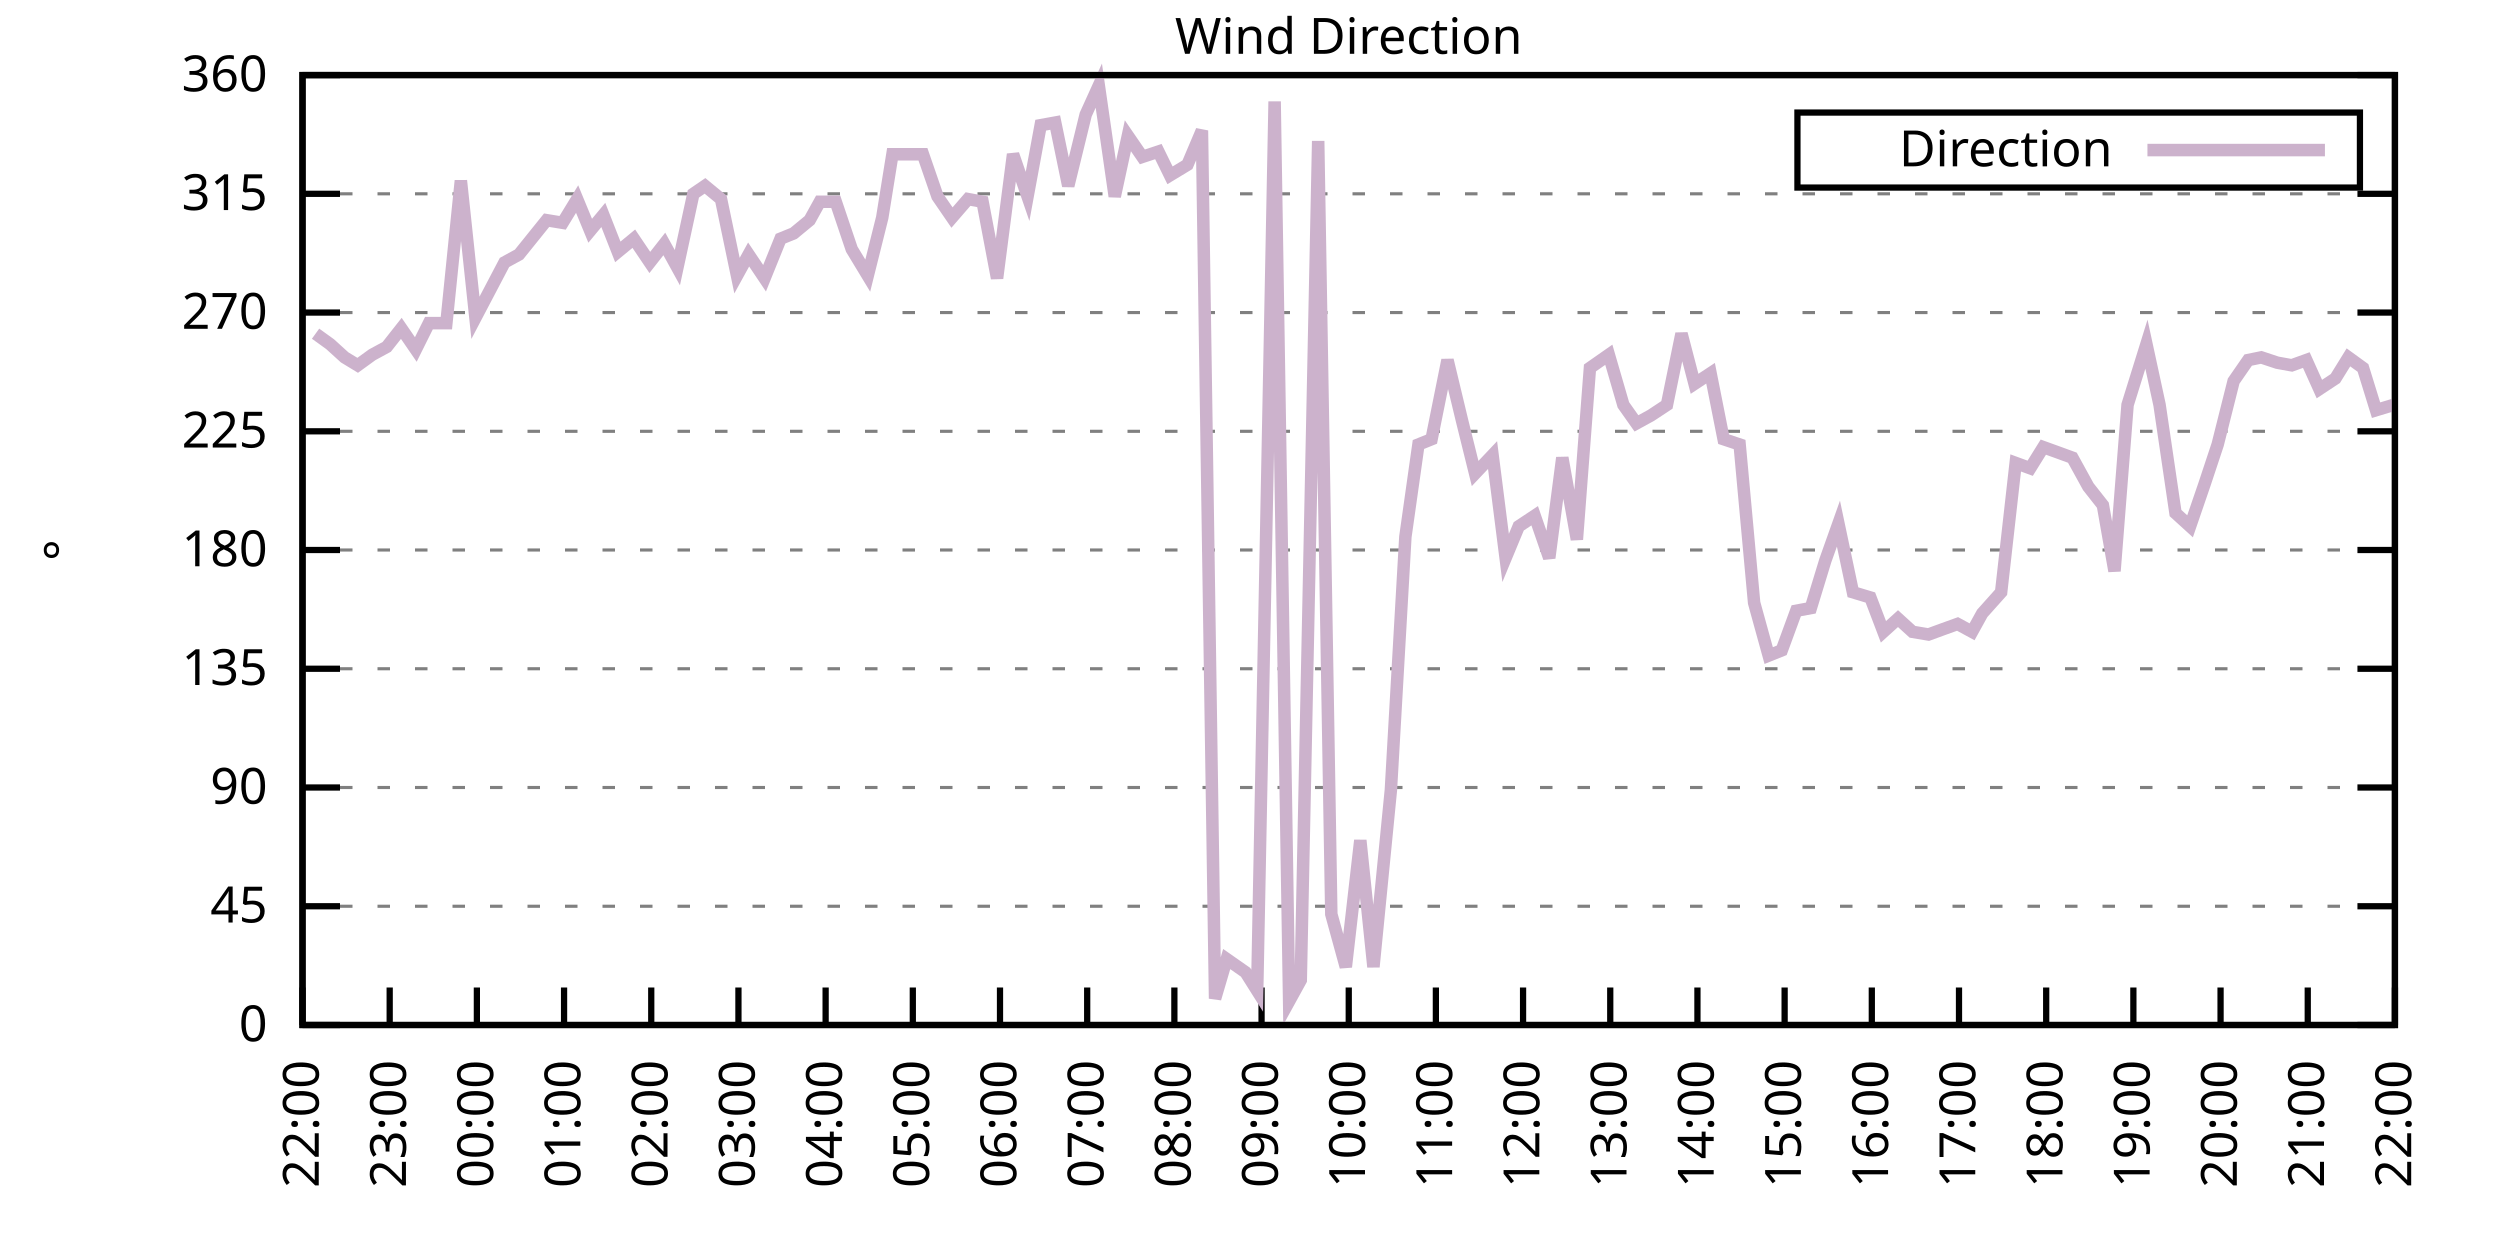
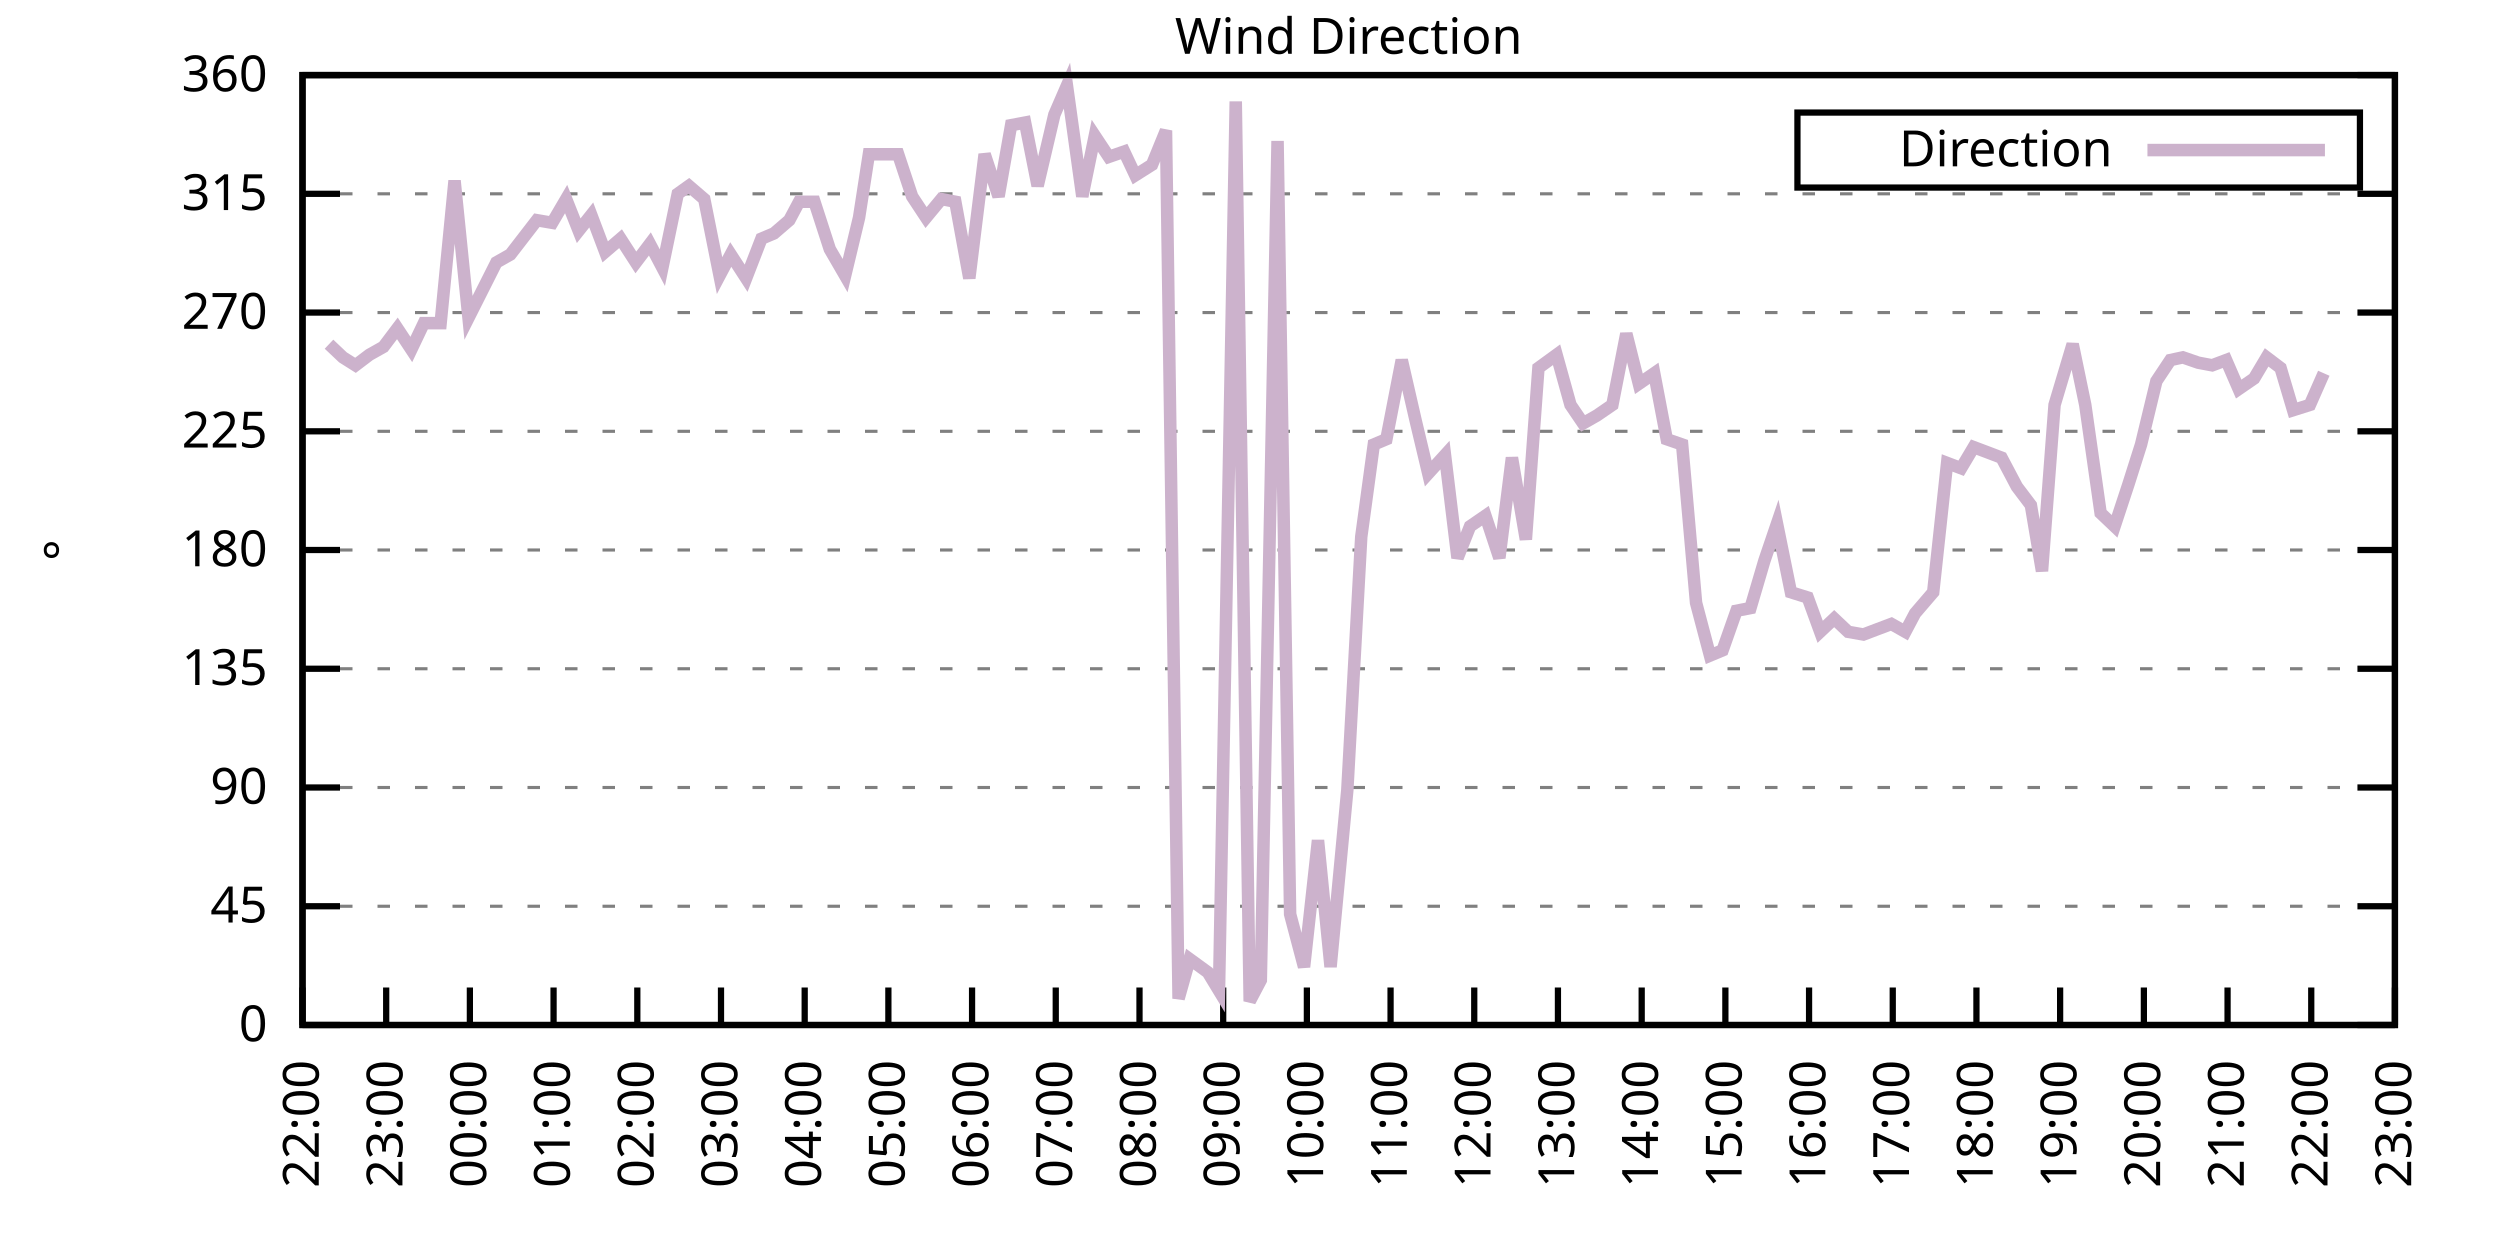
<svg xmlns="http://www.w3.org/2000/svg" xmlns:xlink="http://www.w3.org/1999/xlink" width="400" height="200" viewBox="0 0 400 200">
  <g id="gnuplot_canvas">
    <rect x="0" y="0" width="400" height="200" fill="none" />
    <defs>
      <circle id="gpDot" r="0.5" stroke-width="0.5" stroke="currentColor" />
      <path id="gpPt0" stroke-width="0.333" stroke="currentColor" d="M-1,0 h2 M0,-1 v2" />
      <path id="gpPt1" stroke-width="0.333" stroke="currentColor" d="M-1,-1 L1,1 M1,-1 L-1,1" />
      <path id="gpPt2" stroke-width="0.333" stroke="currentColor" d="M-1,0 L1,0 M0,-1 L0,1 M-1,-1 L1,1 M-1,1 L1,-1" />
      <rect id="gpPt3" stroke-width="0.333" stroke="currentColor" x="-1" y="-1" width="2" height="2" />
      <rect id="gpPt4" stroke-width="0.333" stroke="currentColor" fill="currentColor" x="-1" y="-1" width="2" height="2" />
      <circle id="gpPt5" stroke-width="0.333" stroke="currentColor" cx="0" cy="0" r="1" />
      <use xlink:href="#gpPt5" id="gpPt6" fill="currentColor" stroke="none" />
      <path id="gpPt7" stroke-width="0.333" stroke="currentColor" d="M0,-1.33 L-1.33,0.67 L1.33,0.67 z" />
      <use xlink:href="#gpPt7" id="gpPt8" fill="currentColor" stroke="none" />
      <use xlink:href="#gpPt7" id="gpPt9" stroke="currentColor" transform="rotate(180)" />
      <use xlink:href="#gpPt9" id="gpPt10" fill="currentColor" stroke="none" />
      <use xlink:href="#gpPt3" id="gpPt11" stroke="currentColor" transform="rotate(45)" />
      <use xlink:href="#gpPt11" id="gpPt12" fill="currentColor" stroke="none" />
      <path id="gpPt13" stroke-width="0.333" stroke="currentColor" d="M0,1.330 L1.265,0.411 L0.782,-1.067 L-0.782,-1.076 L-1.265,0.411 z" />
      <use xlink:href="#gpPt13" id="gpPt14" fill="currentColor" stroke="none" />
      <filter id="textbox" filterUnits="objectBoundingBox" x="0" y="0" height="1" width="1">
        <feFlood flood-color="white" flood-opacity="1" result="bgnd" />
        <feComposite in="SourceGraphic" in2="bgnd" operator="atop" />
      </filter>
      <filter id="greybox" filterUnits="objectBoundingBox" x="0" y="0" height="1" width="1">
        <feFlood flood-color="lightgrey" flood-opacity="1" result="grey" />
        <feComposite in="SourceGraphic" in2="grey" operator="atop" />
      </filter>
    </defs>
    <g fill="none" color="white" stroke="currentColor" stroke-width="1.00" stroke-linecap="butt" stroke-linejoin="miter">
</g>
    <g fill="none" color="black" stroke="currentColor" stroke-width="1.00" stroke-linecap="butt" stroke-linejoin="miter">
      <g stroke="none" shape-rendering="crispEdges">
        <polygon fill="rgb(255, 255, 255)" points="48.40,164.00 383.18,164.00 383.18,12.02 48.40,12.02 " />
      </g>
    </g>
    <g fill="none" color="black" stroke="currentColor" stroke-width="1.00" stroke-linecap="butt" stroke-linejoin="miter">
</g>
    <g fill="none" color="black" stroke="black" stroke-width="0.50" stroke-linecap="butt" stroke-linejoin="miter">
</g>
    <g fill="none" color="gray" stroke="currentColor" stroke-width="0.50" stroke-linecap="butt" stroke-linejoin="miter">
      <path stroke="gray" stroke-dasharray="2,4" class="gridline" d="M48.40,164.00 L383.19,164.00  " />
    </g>
    <g fill="none" color="gray" stroke="gray" stroke-width="1.00" stroke-linecap="butt" stroke-linejoin="miter">
</g>
    <g fill="none" color="black" stroke="currentColor" stroke-width="1.00" stroke-linecap="butt" stroke-linejoin="miter">
      <path stroke="black" d="M48.40,164.00 L54.40,164.00 M383.19,164.00 L377.19,164.00  " />
      <g transform="translate(42.80,166.60)" stroke="none" fill="black" font-family="Sans" font-size="8.00" text-anchor="end">
        <text>
          <tspan font-family="Sans"> 0</tspan>
        </text>
      </g>
    </g>
    <g fill="none" color="black" stroke="currentColor" stroke-width="1.00" stroke-linecap="butt" stroke-linejoin="miter">
</g>
    <g fill="none" color="black" stroke="black" stroke-width="0.50" stroke-linecap="butt" stroke-linejoin="miter">
</g>
    <g fill="none" color="gray" stroke="currentColor" stroke-width="0.50" stroke-linecap="butt" stroke-linejoin="miter">
      <path stroke="gray" stroke-dasharray="2,4" class="gridline" d="M48.40,145.00 L383.19,145.00  " />
    </g>
    <g fill="none" color="gray" stroke="gray" stroke-width="1.00" stroke-linecap="butt" stroke-linejoin="miter">
</g>
    <g fill="none" color="black" stroke="currentColor" stroke-width="1.00" stroke-linecap="butt" stroke-linejoin="miter">
      <path stroke="black" d="M48.40,145.00 L54.40,145.00 M383.19,145.00 L377.19,145.00  " />
      <g transform="translate(42.80,147.60)" stroke="none" fill="black" font-family="Sans" font-size="8.00" text-anchor="end">
        <text>
          <tspan font-family="Sans"> 45</tspan>
        </text>
      </g>
    </g>
    <g fill="none" color="black" stroke="currentColor" stroke-width="1.00" stroke-linecap="butt" stroke-linejoin="miter">
</g>
    <g fill="none" color="black" stroke="black" stroke-width="0.50" stroke-linecap="butt" stroke-linejoin="miter">
</g>
    <g fill="none" color="gray" stroke="currentColor" stroke-width="0.50" stroke-linecap="butt" stroke-linejoin="miter">
      <path stroke="gray" stroke-dasharray="2,4" class="gridline" d="M48.40,126.00 L383.19,126.00  " />
    </g>
    <g fill="none" color="gray" stroke="gray" stroke-width="1.00" stroke-linecap="butt" stroke-linejoin="miter">
</g>
    <g fill="none" color="black" stroke="currentColor" stroke-width="1.00" stroke-linecap="butt" stroke-linejoin="miter">
      <path stroke="black" d="M48.40,126.00 L54.40,126.00 M383.19,126.00 L377.19,126.00  " />
      <g transform="translate(42.80,128.60)" stroke="none" fill="black" font-family="Sans" font-size="8.00" text-anchor="end">
        <text>
          <tspan font-family="Sans"> 90</tspan>
        </text>
      </g>
    </g>
    <g fill="none" color="black" stroke="currentColor" stroke-width="1.00" stroke-linecap="butt" stroke-linejoin="miter">
</g>
    <g fill="none" color="black" stroke="black" stroke-width="0.50" stroke-linecap="butt" stroke-linejoin="miter">
</g>
    <g fill="none" color="gray" stroke="currentColor" stroke-width="0.50" stroke-linecap="butt" stroke-linejoin="miter">
      <path stroke="gray" stroke-dasharray="2,4" class="gridline" d="M48.40,107.00 L383.19,107.00  " />
    </g>
    <g fill="none" color="gray" stroke="gray" stroke-width="1.00" stroke-linecap="butt" stroke-linejoin="miter">
</g>
    <g fill="none" color="black" stroke="currentColor" stroke-width="1.00" stroke-linecap="butt" stroke-linejoin="miter">
      <path stroke="black" d="M48.40,107.00 L54.40,107.00 M383.19,107.00 L377.19,107.00  " />
      <g transform="translate(42.80,109.60)" stroke="none" fill="black" font-family="Sans" font-size="8.00" text-anchor="end">
        <text>
          <tspan font-family="Sans"> 135</tspan>
        </text>
      </g>
    </g>
    <g fill="none" color="black" stroke="currentColor" stroke-width="1.00" stroke-linecap="butt" stroke-linejoin="miter">
</g>
    <g fill="none" color="black" stroke="black" stroke-width="0.50" stroke-linecap="butt" stroke-linejoin="miter">
</g>
    <g fill="none" color="gray" stroke="currentColor" stroke-width="0.50" stroke-linecap="butt" stroke-linejoin="miter">
      <path stroke="gray" stroke-dasharray="2,4" class="gridline" d="M48.40,88.00 L383.19,88.00  " />
    </g>
    <g fill="none" color="gray" stroke="gray" stroke-width="1.00" stroke-linecap="butt" stroke-linejoin="miter">
</g>
    <g fill="none" color="black" stroke="currentColor" stroke-width="1.00" stroke-linecap="butt" stroke-linejoin="miter">
      <path stroke="black" d="M48.40,88.00 L54.40,88.00 M383.19,88.00 L377.19,88.00  " />
      <g transform="translate(42.80,90.60)" stroke="none" fill="black" font-family="Sans" font-size="8.00" text-anchor="end">
        <text>
          <tspan font-family="Sans"> 180</tspan>
        </text>
      </g>
    </g>
    <g fill="none" color="black" stroke="currentColor" stroke-width="1.00" stroke-linecap="butt" stroke-linejoin="miter">
</g>
    <g fill="none" color="black" stroke="black" stroke-width="0.50" stroke-linecap="butt" stroke-linejoin="miter">
</g>
    <g fill="none" color="gray" stroke="currentColor" stroke-width="0.50" stroke-linecap="butt" stroke-linejoin="miter">
      <path stroke="gray" stroke-dasharray="2,4" class="gridline" d="M48.40,69.01 L383.19,69.01  " />
    </g>
    <g fill="none" color="gray" stroke="gray" stroke-width="1.00" stroke-linecap="butt" stroke-linejoin="miter">
</g>
    <g fill="none" color="black" stroke="currentColor" stroke-width="1.00" stroke-linecap="butt" stroke-linejoin="miter">
      <path stroke="black" d="M48.40,69.01 L54.40,69.01 M383.19,69.01 L377.19,69.01  " />
      <g transform="translate(42.80,71.61)" stroke="none" fill="black" font-family="Sans" font-size="8.00" text-anchor="end">
        <text>
          <tspan font-family="Sans"> 225</tspan>
        </text>
      </g>
    </g>
    <g fill="none" color="black" stroke="currentColor" stroke-width="1.00" stroke-linecap="butt" stroke-linejoin="miter">
</g>
    <g fill="none" color="black" stroke="black" stroke-width="0.50" stroke-linecap="butt" stroke-linejoin="miter">
</g>
    <g fill="none" color="gray" stroke="currentColor" stroke-width="0.50" stroke-linecap="butt" stroke-linejoin="miter">
      <path stroke="gray" stroke-dasharray="2,4" class="gridline" d="M48.40,50.01 L383.19,50.01  " />
    </g>
    <g fill="none" color="gray" stroke="gray" stroke-width="1.00" stroke-linecap="butt" stroke-linejoin="miter">
</g>
    <g fill="none" color="black" stroke="currentColor" stroke-width="1.00" stroke-linecap="butt" stroke-linejoin="miter">
      <path stroke="black" d="M48.40,50.01 L54.40,50.01 M383.19,50.01 L377.19,50.01  " />
      <g transform="translate(42.80,52.61)" stroke="none" fill="black" font-family="Sans" font-size="8.00" text-anchor="end">
        <text>
          <tspan font-family="Sans"> 270</tspan>
        </text>
      </g>
    </g>
    <g fill="none" color="black" stroke="currentColor" stroke-width="1.00" stroke-linecap="butt" stroke-linejoin="miter">
</g>
    <g fill="none" color="black" stroke="black" stroke-width="0.50" stroke-linecap="butt" stroke-linejoin="miter">
</g>
    <g fill="none" color="gray" stroke="currentColor" stroke-width="0.50" stroke-linecap="butt" stroke-linejoin="miter">
      <path stroke="gray" stroke-dasharray="2,4" class="gridline" d="M48.40,31.01 L383.19,31.01  " />
    </g>
    <g fill="none" color="gray" stroke="gray" stroke-width="1.00" stroke-linecap="butt" stroke-linejoin="miter">
</g>
    <g fill="none" color="black" stroke="currentColor" stroke-width="1.00" stroke-linecap="butt" stroke-linejoin="miter">
      <path stroke="black" d="M48.40,31.01 L54.40,31.01 M383.19,31.01 L377.19,31.01  " />
      <g transform="translate(42.80,33.61)" stroke="none" fill="black" font-family="Sans" font-size="8.00" text-anchor="end">
        <text>
          <tspan font-family="Sans"> 315</tspan>
        </text>
      </g>
    </g>
    <g fill="none" color="black" stroke="currentColor" stroke-width="1.00" stroke-linecap="butt" stroke-linejoin="miter">
</g>
    <g fill="none" color="black" stroke="black" stroke-width="0.50" stroke-linecap="butt" stroke-linejoin="miter">
</g>
    <g fill="none" color="gray" stroke="currentColor" stroke-width="0.50" stroke-linecap="butt" stroke-linejoin="miter">
      <path stroke="gray" stroke-dasharray="2,4" class="gridline" d="M48.40,12.01 L383.19,12.01  " />
    </g>
    <g fill="none" color="gray" stroke="gray" stroke-width="1.00" stroke-linecap="butt" stroke-linejoin="miter">
</g>
    <g fill="none" color="black" stroke="currentColor" stroke-width="1.00" stroke-linecap="butt" stroke-linejoin="miter">
      <path stroke="black" d="M48.40,12.01 L54.40,12.01 M383.19,12.01 L377.19,12.01  " />
      <g transform="translate(42.80,14.61)" stroke="none" fill="black" font-family="Sans" font-size="8.00" text-anchor="end">
        <text>
          <tspan font-family="Sans"> 360</tspan>
        </text>
      </g>
    </g>
    <g fill="none" color="black" stroke="currentColor" stroke-width="1.00" stroke-linecap="butt" stroke-linejoin="miter">
      <path stroke="black" d="M48.40,164.00 L48.40,158.00  " />
      <g transform="translate(51.00,169.60) rotate(270.00)" stroke="none" fill="black" font-family="Sans" font-size="8.00" text-anchor="end">
        <text>
          <tspan font-family="Sans">22:00</tspan>
        </text>
      </g>
    </g>
    <g fill="none" color="black" stroke="currentColor" stroke-width="1.00" stroke-linecap="butt" stroke-linejoin="miter">
-       <path stroke="black" d="M62.35,164.00 L62.35,158.00  " />
-       <g transform="translate(64.95,169.60) rotate(270.00)" stroke="none" fill="black" font-family="Sans" font-size="8.00" text-anchor="end">
+       <path stroke="black" d="M61.79,164.00 L61.79,158.00  " />
+       <g transform="translate(64.39,169.60) rotate(270.00)" stroke="none" fill="black" font-family="Sans" font-size="8.00" text-anchor="end">
        <text>
          <tspan font-family="Sans">23:00</tspan>
        </text>
      </g>
    </g>
    <g fill="none" color="black" stroke="currentColor" stroke-width="1.00" stroke-linecap="butt" stroke-linejoin="miter">
-       <path stroke="black" d="M76.30,164.00 L76.30,158.00  " />
-       <g transform="translate(78.90,169.60) rotate(270.00)" stroke="none" fill="black" font-family="Sans" font-size="8.00" text-anchor="end">
+       <path stroke="black" d="M75.18,164.00 L75.18,158.00  " />
+       <g transform="translate(77.78,169.60) rotate(270.00)" stroke="none" fill="black" font-family="Sans" font-size="8.00" text-anchor="end">
        <text>
          <tspan font-family="Sans">00:00</tspan>
        </text>
      </g>
    </g>
    <g fill="none" color="black" stroke="currentColor" stroke-width="1.00" stroke-linecap="butt" stroke-linejoin="miter">
-       <path stroke="black" d="M90.25,164.00 L90.25,158.00  " />
-       <g transform="translate(92.85,169.60) rotate(270.00)" stroke="none" fill="black" font-family="Sans" font-size="8.00" text-anchor="end">
+       <path stroke="black" d="M88.57,164.00 L88.57,158.00  " />
+       <g transform="translate(91.17,169.60) rotate(270.00)" stroke="none" fill="black" font-family="Sans" font-size="8.00" text-anchor="end">
        <text>
          <tspan font-family="Sans">01:00</tspan>
        </text>
      </g>
    </g>
    <g fill="none" color="black" stroke="currentColor" stroke-width="1.00" stroke-linecap="butt" stroke-linejoin="miter">
-       <path stroke="black" d="M104.20,164.00 L104.20,158.00  " />
-       <g transform="translate(106.80,169.60) rotate(270.00)" stroke="none" fill="black" font-family="Sans" font-size="8.00" text-anchor="end">
+       <path stroke="black" d="M101.97,164.00 L101.97,158.00  " />
+       <g transform="translate(104.57,169.60) rotate(270.00)" stroke="none" fill="black" font-family="Sans" font-size="8.00" text-anchor="end">
        <text>
          <tspan font-family="Sans">02:00</tspan>
        </text>
      </g>
    </g>
    <g fill="none" color="black" stroke="currentColor" stroke-width="1.00" stroke-linecap="butt" stroke-linejoin="miter">
-       <path stroke="black" d="M118.15,164.00 L118.15,158.00  " />
-       <g transform="translate(120.75,169.60) rotate(270.00)" stroke="none" fill="black" font-family="Sans" font-size="8.00" text-anchor="end">
+       <path stroke="black" d="M115.36,164.00 L115.36,158.00  " />
+       <g transform="translate(117.96,169.60) rotate(270.00)" stroke="none" fill="black" font-family="Sans" font-size="8.00" text-anchor="end">
        <text>
          <tspan font-family="Sans">03:00</tspan>
        </text>
      </g>
    </g>
    <g fill="none" color="black" stroke="currentColor" stroke-width="1.00" stroke-linecap="butt" stroke-linejoin="miter">
-       <path stroke="black" d="M132.10,164.00 L132.10,158.00  " />
-       <g transform="translate(134.70,169.60) rotate(270.00)" stroke="none" fill="black" font-family="Sans" font-size="8.00" text-anchor="end">
+       <path stroke="black" d="M128.75,164.00 L128.75,158.00  " />
+       <g transform="translate(131.35,169.60) rotate(270.00)" stroke="none" fill="black" font-family="Sans" font-size="8.00" text-anchor="end">
        <text>
          <tspan font-family="Sans">04:00</tspan>
        </text>
      </g>
    </g>
    <g fill="none" color="black" stroke="currentColor" stroke-width="1.00" stroke-linecap="butt" stroke-linejoin="miter">
-       <path stroke="black" d="M146.05,164.00 L146.05,158.00  " />
-       <g transform="translate(148.65,169.60) rotate(270.00)" stroke="none" fill="black" font-family="Sans" font-size="8.00" text-anchor="end">
+       <path stroke="black" d="M142.14,164.00 L142.14,158.00  " />
+       <g transform="translate(144.74,169.60) rotate(270.00)" stroke="none" fill="black" font-family="Sans" font-size="8.00" text-anchor="end">
        <text>
          <tspan font-family="Sans">05:00</tspan>
        </text>
      </g>
    </g>
    <g fill="none" color="black" stroke="currentColor" stroke-width="1.00" stroke-linecap="butt" stroke-linejoin="miter">
-       <path stroke="black" d="M160.00,164.00 L160.00,158.00  " />
-       <g transform="translate(162.60,169.60) rotate(270.00)" stroke="none" fill="black" font-family="Sans" font-size="8.00" text-anchor="end">
+       <path stroke="black" d="M155.53,164.00 L155.53,158.00  " />
+       <g transform="translate(158.13,169.60) rotate(270.00)" stroke="none" fill="black" font-family="Sans" font-size="8.00" text-anchor="end">
        <text>
          <tspan font-family="Sans">06:00</tspan>
        </text>
      </g>
    </g>
    <g fill="none" color="black" stroke="currentColor" stroke-width="1.00" stroke-linecap="butt" stroke-linejoin="miter">
-       <path stroke="black" d="M173.95,164.00 L173.95,158.00  " />
-       <g transform="translate(176.55,169.60) rotate(270.00)" stroke="none" fill="black" font-family="Sans" font-size="8.00" text-anchor="end">
+       <path stroke="black" d="M168.92,164.00 L168.92,158.00  " />
+       <g transform="translate(171.52,169.60) rotate(270.00)" stroke="none" fill="black" font-family="Sans" font-size="8.00" text-anchor="end">
        <text>
          <tspan font-family="Sans">07:00</tspan>
        </text>
      </g>
    </g>
    <g fill="none" color="black" stroke="currentColor" stroke-width="1.00" stroke-linecap="butt" stroke-linejoin="miter">
-       <path stroke="black" d="M187.90,164.00 L187.90,158.00  " />
-       <g transform="translate(190.50,169.60) rotate(270.00)" stroke="none" fill="black" font-family="Sans" font-size="8.00" text-anchor="end">
+       <path stroke="black" d="M182.32,164.00 L182.32,158.00  " />
+       <g transform="translate(184.92,169.60) rotate(270.00)" stroke="none" fill="black" font-family="Sans" font-size="8.00" text-anchor="end">
        <text>
          <tspan font-family="Sans">08:00</tspan>
        </text>
      </g>
    </g>
    <g fill="none" color="black" stroke="currentColor" stroke-width="1.00" stroke-linecap="butt" stroke-linejoin="miter">
-       <path stroke="black" d="M201.85,164.00 L201.85,158.00  " />
-       <g transform="translate(204.45,169.60) rotate(270.00)" stroke="none" fill="black" font-family="Sans" font-size="8.00" text-anchor="end">
+       <path stroke="black" d="M195.71,164.00 L195.71,158.00  " />
+       <g transform="translate(198.31,169.60) rotate(270.00)" stroke="none" fill="black" font-family="Sans" font-size="8.00" text-anchor="end">
        <text>
          <tspan font-family="Sans">09:00</tspan>
        </text>
      </g>
    </g>
    <g fill="none" color="black" stroke="currentColor" stroke-width="1.00" stroke-linecap="butt" stroke-linejoin="miter">
-       <path stroke="black" d="M215.80,164.00 L215.80,158.00  " />
-       <g transform="translate(218.40,169.60) rotate(270.00)" stroke="none" fill="black" font-family="Sans" font-size="8.00" text-anchor="end">
+       <path stroke="black" d="M209.10,164.00 L209.10,158.00  " />
+       <g transform="translate(211.70,169.60) rotate(270.00)" stroke="none" fill="black" font-family="Sans" font-size="8.00" text-anchor="end">
        <text>
          <tspan font-family="Sans">10:00</tspan>
        </text>
      </g>
    </g>
    <g fill="none" color="black" stroke="currentColor" stroke-width="1.00" stroke-linecap="butt" stroke-linejoin="miter">
-       <path stroke="black" d="M229.74,164.00 L229.74,158.00  " />
-       <g transform="translate(232.34,169.60) rotate(270.00)" stroke="none" fill="black" font-family="Sans" font-size="8.00" text-anchor="end">
+       <path stroke="black" d="M222.49,164.00 L222.49,158.00  " />
+       <g transform="translate(225.09,169.60) rotate(270.00)" stroke="none" fill="black" font-family="Sans" font-size="8.00" text-anchor="end">
        <text>
          <tspan font-family="Sans">11:00</tspan>
        </text>
      </g>
    </g>
    <g fill="none" color="black" stroke="currentColor" stroke-width="1.00" stroke-linecap="butt" stroke-linejoin="miter">
-       <path stroke="black" d="M243.69,164.00 L243.69,158.00  " />
-       <g transform="translate(246.29,169.60) rotate(270.00)" stroke="none" fill="black" font-family="Sans" font-size="8.00" text-anchor="end">
+       <path stroke="black" d="M235.88,164.00 L235.88,158.00  " />
+       <g transform="translate(238.48,169.60) rotate(270.00)" stroke="none" fill="black" font-family="Sans" font-size="8.00" text-anchor="end">
        <text>
          <tspan font-family="Sans">12:00</tspan>
        </text>
      </g>
    </g>
    <g fill="none" color="black" stroke="currentColor" stroke-width="1.00" stroke-linecap="butt" stroke-linejoin="miter">
-       <path stroke="black" d="M257.64,164.00 L257.64,158.00  " />
-       <g transform="translate(260.24,169.60) rotate(270.00)" stroke="none" fill="black" font-family="Sans" font-size="8.00" text-anchor="end">
+       <path stroke="black" d="M249.27,164.00 L249.27,158.00  " />
+       <g transform="translate(251.87,169.60) rotate(270.00)" stroke="none" fill="black" font-family="Sans" font-size="8.00" text-anchor="end">
        <text>
          <tspan font-family="Sans">13:00</tspan>
        </text>
      </g>
    </g>
    <g fill="none" color="black" stroke="currentColor" stroke-width="1.00" stroke-linecap="butt" stroke-linejoin="miter">
-       <path stroke="black" d="M271.59,164.00 L271.59,158.00  " />
-       <g transform="translate(274.19,169.60) rotate(270.00)" stroke="none" fill="black" font-family="Sans" font-size="8.00" text-anchor="end">
+       <path stroke="black" d="M262.67,164.00 L262.67,158.00  " />
+       <g transform="translate(265.27,169.60) rotate(270.00)" stroke="none" fill="black" font-family="Sans" font-size="8.00" text-anchor="end">
        <text>
          <tspan font-family="Sans">14:00</tspan>
        </text>
      </g>
    </g>
    <g fill="none" color="black" stroke="currentColor" stroke-width="1.00" stroke-linecap="butt" stroke-linejoin="miter">
-       <path stroke="black" d="M285.54,164.00 L285.54,158.00  " />
-       <g transform="translate(288.14,169.60) rotate(270.00)" stroke="none" fill="black" font-family="Sans" font-size="8.00" text-anchor="end">
+       <path stroke="black" d="M276.06,164.00 L276.06,158.00  " />
+       <g transform="translate(278.66,169.60) rotate(270.00)" stroke="none" fill="black" font-family="Sans" font-size="8.00" text-anchor="end">
        <text>
          <tspan font-family="Sans">15:00</tspan>
        </text>
      </g>
    </g>
    <g fill="none" color="black" stroke="currentColor" stroke-width="1.00" stroke-linecap="butt" stroke-linejoin="miter">
-       <path stroke="black" d="M299.49,164.00 L299.49,158.00  " />
-       <g transform="translate(302.09,169.60) rotate(270.00)" stroke="none" fill="black" font-family="Sans" font-size="8.00" text-anchor="end">
+       <path stroke="black" d="M289.45,164.00 L289.45,158.00  " />
+       <g transform="translate(292.05,169.60) rotate(270.00)" stroke="none" fill="black" font-family="Sans" font-size="8.00" text-anchor="end">
        <text>
          <tspan font-family="Sans">16:00</tspan>
        </text>
      </g>
    </g>
    <g fill="none" color="black" stroke="currentColor" stroke-width="1.00" stroke-linecap="butt" stroke-linejoin="miter">
-       <path stroke="black" d="M313.44,164.00 L313.44,158.00  " />
-       <g transform="translate(316.04,169.60) rotate(270.00)" stroke="none" fill="black" font-family="Sans" font-size="8.00" text-anchor="end">
+       <path stroke="black" d="M302.84,164.00 L302.84,158.00  " />
+       <g transform="translate(305.44,169.60) rotate(270.00)" stroke="none" fill="black" font-family="Sans" font-size="8.00" text-anchor="end">
        <text>
          <tspan font-family="Sans">17:00</tspan>
        </text>
      </g>
    </g>
    <g fill="none" color="black" stroke="currentColor" stroke-width="1.00" stroke-linecap="butt" stroke-linejoin="miter">
-       <path stroke="black" d="M327.39,164.00 L327.39,158.00  " />
-       <g transform="translate(329.99,169.60) rotate(270.00)" stroke="none" fill="black" font-family="Sans" font-size="8.00" text-anchor="end">
+       <path stroke="black" d="M316.23,164.00 L316.23,158.00  " />
+       <g transform="translate(318.83,169.60) rotate(270.00)" stroke="none" fill="black" font-family="Sans" font-size="8.00" text-anchor="end">
        <text>
          <tspan font-family="Sans">18:00</tspan>
        </text>
      </g>
    </g>
    <g fill="none" color="black" stroke="currentColor" stroke-width="1.00" stroke-linecap="butt" stroke-linejoin="miter">
-       <path stroke="black" d="M341.34,164.00 L341.34,158.00  " />
-       <g transform="translate(343.94,169.60) rotate(270.00)" stroke="none" fill="black" font-family="Sans" font-size="8.00" text-anchor="end">
+       <path stroke="black" d="M329.62,164.00 L329.62,158.00  " />
+       <g transform="translate(332.22,169.60) rotate(270.00)" stroke="none" fill="black" font-family="Sans" font-size="8.00" text-anchor="end">
        <text>
          <tspan font-family="Sans">19:00</tspan>
        </text>
      </g>
    </g>
    <g fill="none" color="black" stroke="currentColor" stroke-width="1.00" stroke-linecap="butt" stroke-linejoin="miter">
-       <path stroke="black" d="M355.29,164.00 L355.29,158.00  " />
-       <g transform="translate(357.89,169.60) rotate(270.00)" stroke="none" fill="black" font-family="Sans" font-size="8.00" text-anchor="end">
+       <path stroke="black" d="M343.02,164.00 L343.02,158.00  " />
+       <g transform="translate(345.62,169.60) rotate(270.00)" stroke="none" fill="black" font-family="Sans" font-size="8.00" text-anchor="end">
        <text>
          <tspan font-family="Sans">20:00</tspan>
        </text>
      </g>
    </g>
    <g fill="none" color="black" stroke="currentColor" stroke-width="1.00" stroke-linecap="butt" stroke-linejoin="miter">
-       <path stroke="black" d="M369.24,164.00 L369.24,158.00  " />
-       <g transform="translate(371.84,169.60) rotate(270.00)" stroke="none" fill="black" font-family="Sans" font-size="8.00" text-anchor="end">
+       <path stroke="black" d="M356.41,164.00 L356.41,158.00  " />
+       <g transform="translate(359.01,169.60) rotate(270.00)" stroke="none" fill="black" font-family="Sans" font-size="8.00" text-anchor="end">
        <text>
          <tspan font-family="Sans">21:00</tspan>
+         </text>
+       </g>
+     </g>
+     <g fill="none" color="black" stroke="currentColor" stroke-width="1.00" stroke-linecap="butt" stroke-linejoin="miter">
+       <path stroke="black" d="M369.80,164.00 L369.80,158.00  " />
+       <g transform="translate(372.40,169.60) rotate(270.00)" stroke="none" fill="black" font-family="Sans" font-size="8.00" text-anchor="end">
+         <text>
+           <tspan font-family="Sans">22:00</tspan>
        </text>
      </g>
    </g>
    <g fill="none" color="black" stroke="currentColor" stroke-width="1.00" stroke-linecap="butt" stroke-linejoin="miter">
      <path stroke="black" d="M383.19,164.00 L383.19,158.00  " />
      <g transform="translate(385.79,169.60) rotate(270.00)" stroke="none" fill="black" font-family="Sans" font-size="8.00" text-anchor="end">
        <text>
-           <tspan font-family="Sans">22:00</tspan>
+           <tspan font-family="Sans">23:00</tspan>
        </text>
      </g>
    </g>
    <g fill="none" color="black" stroke="currentColor" stroke-width="1.00" stroke-linecap="butt" stroke-linejoin="miter">
</g>
    <g fill="none" color="black" stroke="currentColor" stroke-width="1.00" stroke-linecap="butt" stroke-linejoin="miter">
      <path stroke="black" d="M48.40,12.01 L48.40,164.00 L383.19,164.00 L383.19,12.01 L48.40,12.01 Z  " />
    </g>
    <g fill="none" color="black" stroke="currentColor" stroke-width="1.00" stroke-linecap="butt" stroke-linejoin="miter">
</g>
    <g fill="none" color="black" stroke="currentColor" stroke-width="1.00" stroke-linecap="butt" stroke-linejoin="miter">
      <path stroke="black" d="M287.59,30.01 L287.59,18.01 L377.59,18.01 L377.59,30.01 L287.59,30.01 Z  " />
    </g>
    <g id="Wind_direction_plot_1">
      <g fill="none" color="white" stroke="black" stroke-width="2.00" stroke-linecap="butt" stroke-linejoin="miter">
</g>
      <g fill="none" color="black" stroke="currentColor" stroke-width="2.00" stroke-linecap="butt" stroke-linejoin="miter">
        <g transform="translate(337.99,26.61)" stroke="none" fill="black" font-family="Sans" font-size="8.00" text-anchor="end">
          <text>
            <tspan font-family="Sans">Direction</tspan>
          </text>
        </g>
      </g>
      <g fill="none" color="black" stroke="currentColor" stroke-width="2.00" stroke-linecap="butt" stroke-linejoin="miter">
-         <path stroke="rgb(204, 178, 204)" d="M343.59,24.01 L371.99,24.01 M50.49,53.39 L52.82,55.07 L55.14,57.18 L57.23,58.45 L59.56,56.76 L61.88,55.50   L64.21,52.54 L66.53,55.92 L68.63,51.70 L71.42,51.70 L73.74,28.90 L76.07,50.85 L80.72,41.99 L83.04,40.72   L87.46,35.23 L90.02,35.65 L92.34,31.85 L94.43,36.92 L96.53,34.39 L98.85,40.30 L101.41,38.19 L103.97,41.99   L106.29,39.03 L108.38,42.83 L110.94,31.01 L112.80,29.74 L115.36,31.85 L117.92,44.10 L119.78,40.72 L122.33,44.52   L124.89,38.19 L126.98,37.34 L129.54,35.23 L131.17,32.28 L133.72,32.28 L136.28,39.87 L138.84,44.10 L141.16,34.81   L142.79,24.68 L145.58,24.68 L147.67,24.68 L150.00,31.43 L152.32,34.81 L154.88,31.85 L157.21,32.28 L159.53,44.52   L162.09,24.68 L164.41,31.43 L166.51,20.03 L168.83,19.61 L170.92,29.74 L173.71,18.34 L175.81,13.70 L178.36,31.43   L180.46,21.72 L182.78,25.10 L185.34,24.25 L187.20,28.05 L189.99,26.36 L192.31,20.88 L194.41,159.78 L196.27,153.45   L199.29,155.56 L201.15,158.51 L203.94,16.23 L206.26,160.20 L208.12,156.82 L210.91,22.56 L213.01,146.27 L215.33,154.71   L217.65,134.45 L219.75,154.71 L222.54,126.42 L224.86,85.89 L226.95,71.12 L229.05,70.27 L231.60,57.61 L233.93,67.32   L236.02,75.76 L238.81,72.81 L240.90,89.27 L243.00,84.21 L245.55,82.52 L247.88,89.27 L249.97,73.23 L252.30,86.32   L254.39,58.87 L257.41,56.76 L259.74,64.78 L261.83,67.74 L264.15,66.47 L266.71,64.78 L269.04,53.39 L271.13,61.41   L273.69,59.72 L275.78,70.27 L278.34,71.12 L280.66,96.45 L282.99,104.89 L285.08,104.05 L287.40,97.72 L289.73,97.29   L292.05,89.69 L294.15,83.78 L296.47,94.76 L299.26,95.60 L301.35,101.09 L303.68,98.98 L306.00,101.09 L308.56,101.52   L310.88,100.67 L313.21,99.83 L315.53,101.09 L317.16,98.14 L320.18,94.76 L322.51,74.07 L324.83,74.92 L326.93,71.54   L329.25,72.38 L331.58,73.23 L334.13,77.87 L336.46,80.83 L338.32,91.38 L340.41,64.78 L343.43,55.07 L345.53,64.78   L348.08,82.09 L350.41,84.21 L352.73,77.45 L354.83,71.12 L357.38,60.98 L359.71,57.61 L361.80,57.18 L364.36,58.03   L366.68,58.45 L369.01,57.61 L371.10,62.25 L373.66,60.56 L375.75,57.18 L378.08,58.87 L380.17,65.63 L382.96,64.78    " />
+         <path stroke="rgb(204, 178, 204)" d="M343.59,24.01 L371.99,24.01 M52.64,55.07 L54.87,57.18 L56.88,58.45 L59.11,56.76 L61.35,55.50 L63.58,52.54   L65.81,55.92 L67.82,51.70 L70.50,51.70 L72.73,28.90 L74.96,50.85 L79.42,41.99 L81.66,40.72 L85.90,35.23   L88.35,35.65 L90.58,31.85 L92.59,36.92 L94.60,34.39 L96.83,40.30 L99.29,38.19 L101.74,41.99 L103.98,39.03   L105.98,42.83 L108.44,31.01 L110.22,29.74 L112.68,31.85 L115.13,44.10 L116.92,40.72 L119.38,44.52 L121.83,38.19   L123.84,37.34 L126.29,35.23 L127.86,32.28 L130.31,32.28 L132.77,39.87 L135.22,44.10 L137.45,34.81 L139.02,24.68   L141.69,24.68 L143.70,24.68 L145.94,31.43 L148.17,34.81 L150.62,31.85 L152.85,32.28 L155.09,44.52 L157.54,24.68   L159.77,31.43 L161.78,20.03 L164.01,19.61 L166.02,29.74 L168.70,18.34 L170.71,13.70 L173.17,31.43 L175.17,21.72   L177.41,25.10 L179.86,24.25 L181.65,28.05 L184.32,26.36 L186.56,20.88 L188.57,159.78 L190.35,153.45 L193.25,155.56   L195.04,158.51 L197.72,16.23 L199.95,160.20 L201.73,156.82 L204.41,22.56 L206.42,146.27 L208.65,154.71 L210.88,134.45   L212.89,154.71 L215.57,126.42 L217.80,85.89 L219.81,71.12 L221.82,70.27 L224.28,57.61 L226.51,67.32 L228.52,75.76   L231.20,72.81 L233.20,89.27 L235.21,84.21 L237.67,82.52 L239.90,89.27 L241.91,73.23 L244.14,86.32 L246.15,58.87   L249.05,56.76 L251.28,64.78 L253.29,67.74 L255.52,66.47 L257.98,64.78 L260.21,53.39 L262.22,61.41 L264.67,59.72   L266.68,70.27 L269.14,71.12 L271.37,96.45 L273.60,104.89 L275.61,104.05 L277.84,97.72 L280.07,97.29 L282.31,89.69   L284.32,83.78 L286.55,94.76 L289.23,95.60 L291.23,101.09 L293.47,98.98 L295.70,101.09 L298.15,101.52 L300.39,100.67   L302.62,99.83 L304.85,101.09 L306.41,98.14 L309.31,94.76 L311.54,74.07 L313.78,74.92 L315.79,71.54 L318.02,72.38   L320.25,73.23 L322.70,77.87 L324.94,80.83 L326.72,91.38 L328.73,64.78 L331.63,55.07 L333.64,64.78 L336.10,82.09   L338.33,84.21 L340.56,77.45 L342.57,71.12 L345.02,60.98 L347.26,57.61 L349.26,57.18 L351.72,58.03 L353.95,58.45   L356.18,57.61 L358.19,62.25 L360.65,60.56 L362.66,57.18 L364.89,58.87 L366.90,65.63 L369.58,64.78 L371.81,59.72    " />
      </g>
    </g>
    <g fill="none" color="black" stroke="currentColor" stroke-width="2.00" stroke-linecap="butt" stroke-linejoin="miter">
</g>
    <g fill="none" color="black" stroke="black" stroke-width="1.00" stroke-linecap="butt" stroke-linejoin="miter">
</g>
    <g fill="none" color="black" stroke="currentColor" stroke-width="1.00" stroke-linecap="butt" stroke-linejoin="miter">
      <path stroke="black" d="M48.40,12.01 L48.40,164.00 L383.19,164.00 L383.19,12.01 L48.40,12.01 Z  " />
      <g transform="translate(12.80,88.01) rotate(270.00)" stroke="none" fill="black" font-family="Sans" font-size="8.00" text-anchor="middle">
        <text>
          <tspan font-family="Sans">°</tspan>
        </text>
      </g>
    </g>
    <g fill="none" color="black" stroke="currentColor" stroke-width="1.00" stroke-linecap="butt" stroke-linejoin="miter">
</g>
    <g fill="none" color="black" stroke="currentColor" stroke-width="1.00" stroke-linecap="butt" stroke-linejoin="miter">
      <g transform="translate(215.79,8.61)" stroke="none" fill="black" font-family="Sans" font-size="8.00" text-anchor="middle">
        <text>
          <tspan font-family="Sans">Wind Direction</tspan>
        </text>
      </g>
    </g>
    <g fill="none" color="black" stroke="currentColor" stroke-width="1.00" stroke-linecap="butt" stroke-linejoin="miter">
</g>
  </g>
</svg>
